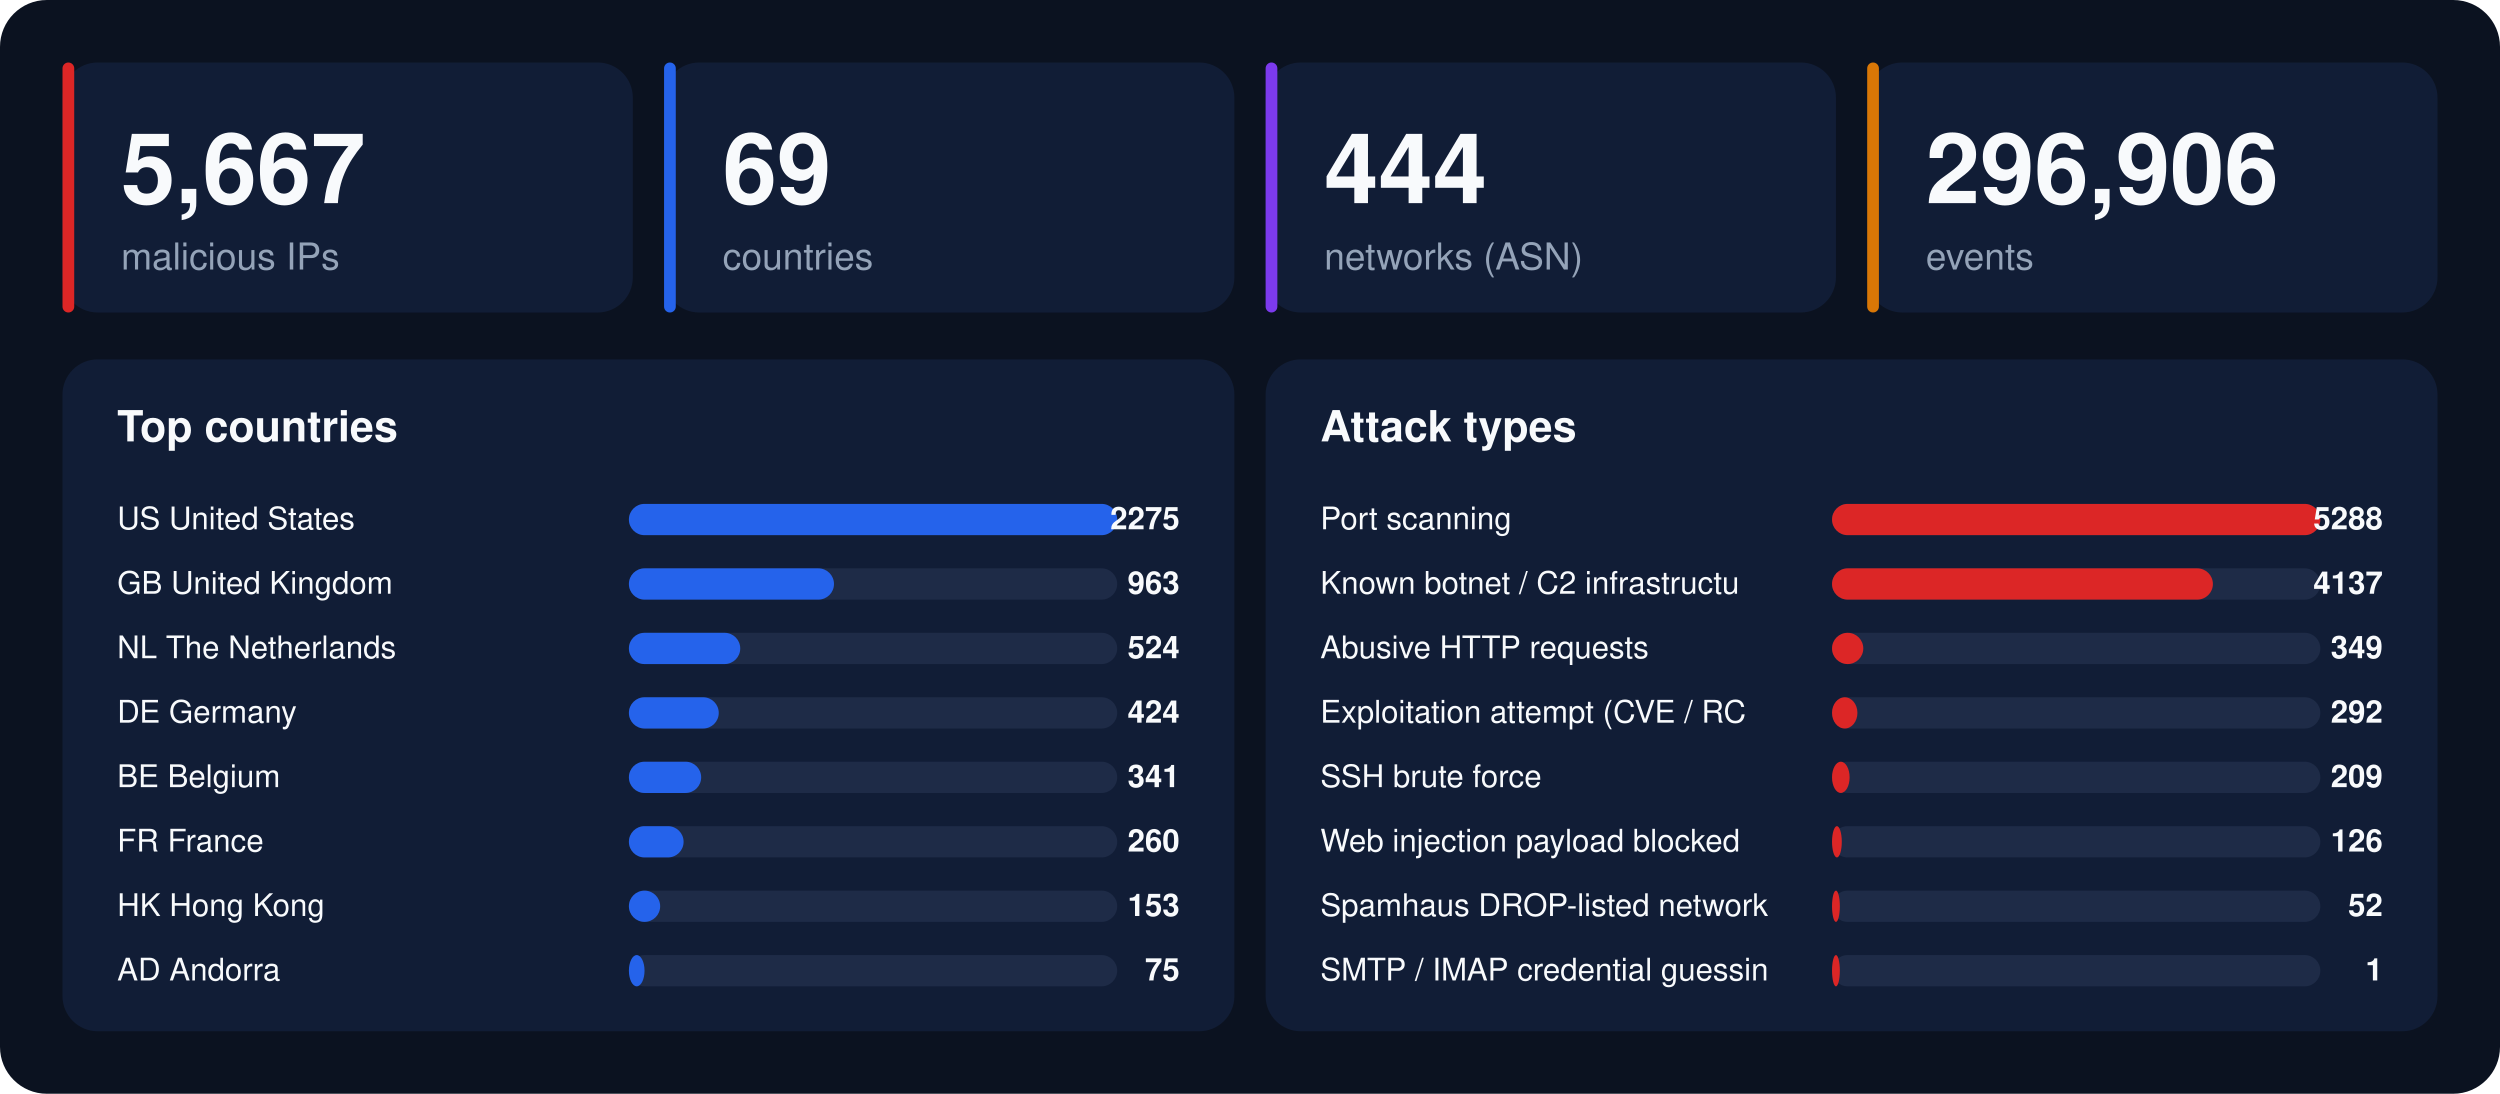
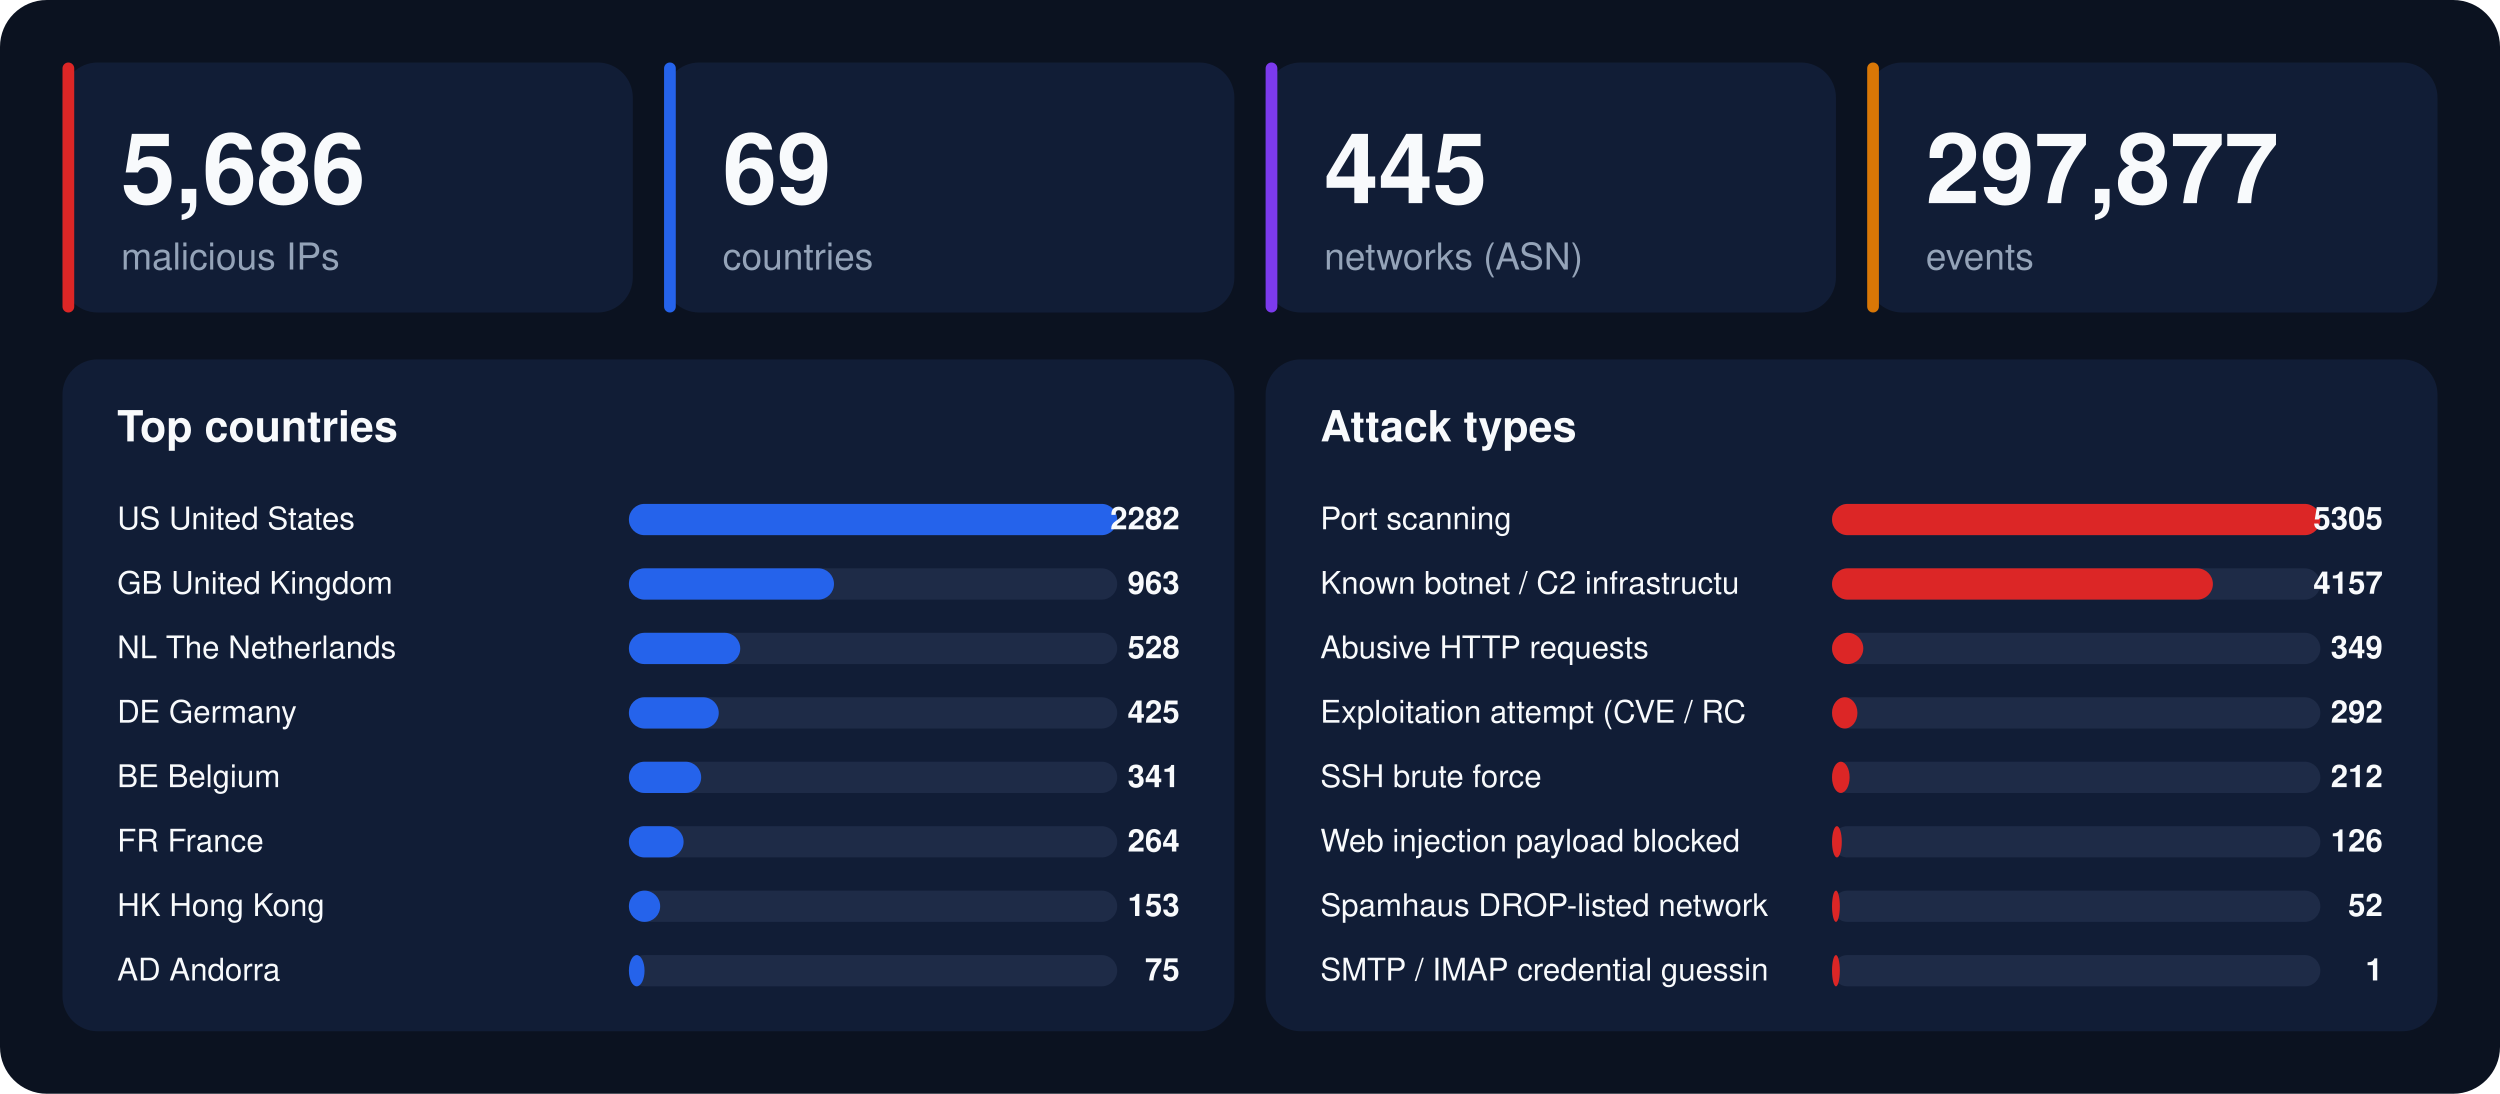
<svg xmlns="http://www.w3.org/2000/svg" width="1280" height="560" viewBox="0 0 1280 560" font-family="-apple-system,BlinkMacSystemFont,'Segoe UI',Helvetica,Arial,sans-serif">
  <rect width="1280" height="560" rx="24" fill="#0b1220" />
  <rect x="32" y="32" width="292" height="128" rx="18" fill="#111d36" />
  <rect x="32" y="32" width="6" height="128" rx="3" fill="#dc2626" />
-   <text x="62" y="104" font-size="50" font-weight="800" fill="#f8fafc">5,667</text>
+   <text x="62" y="104" font-size="50" font-weight="800" fill="#f8fafc">5,686</text>
  <text x="62" y="138" font-size="19" fill="#94a3b8">malicious IPs</text>
  <rect x="340" y="32" width="292" height="128" rx="18" fill="#111d36" />
  <rect x="340" y="32" width="6" height="128" rx="3" fill="#2563eb" />
  <text x="370" y="104" font-size="50" font-weight="800" fill="#f8fafc">69</text>
  <text x="370" y="138" font-size="19" fill="#94a3b8">countries</text>
  <rect x="648" y="32" width="292" height="128" rx="18" fill="#111d36" />
  <rect x="648" y="32" width="6" height="128" rx="3" fill="#7c3aed" />
-   <text x="678" y="104" font-size="50" font-weight="800" fill="#f8fafc">444</text>
+   <text x="678" y="104" font-size="50" font-weight="800" fill="#f8fafc">445</text>
  <text x="678" y="138" font-size="19" fill="#94a3b8">networks (ASN)</text>
  <rect x="956" y="32" width="292" height="128" rx="18" fill="#111d36" />
  <rect x="956" y="32" width="6" height="128" rx="3" fill="#d97706" />
-   <text x="986" y="104" font-size="50" font-weight="800" fill="#f8fafc">296,906</text>
+   <text x="986" y="104" font-size="50" font-weight="800" fill="#f8fafc">297,877</text>
  <text x="986" y="138" font-size="19" fill="#94a3b8">events</text>
  <rect x="32" y="184" width="600" height="344" rx="18" fill="#111d36" />
  <text x="60" y="226" font-size="22" font-weight="700" fill="#f8fafc">Top countries</text>
  <text x="60" y="271" font-size="16" fill="#f8fafc">US  United States</text>
  <rect x="322" y="258" width="250" height="16" rx="8" fill="#1e2b47" />
  <rect x="322" y="258" width="250" height="16" rx="8" fill="#2563eb" />
-   <text x="604" y="271" font-size="16" font-weight="700" text-anchor="end" fill="#f8fafc">2275</text>
+   <text x="604" y="271" font-size="16" font-weight="700" text-anchor="end" fill="#f8fafc">2282</text>
  <text x="60" y="304" font-size="16" fill="#f8fafc">GB  United Kingdom</text>
  <rect x="322" y="291" width="250" height="16" rx="8" fill="#1e2b47" />
  <rect x="322" y="291" width="105" height="16" rx="8" fill="#2563eb" />
  <text x="604" y="304" font-size="16" font-weight="700" text-anchor="end" fill="#f8fafc">963</text>
  <text x="60" y="337" font-size="16" fill="#f8fafc">NL  The Netherlands</text>
  <rect x="322" y="324" width="250" height="16" rx="8" fill="#1e2b47" />
  <rect x="322" y="324" width="57" height="16" rx="8" fill="#2563eb" />
-   <text x="604" y="337" font-size="16" font-weight="700" text-anchor="end" fill="#f8fafc">524</text>
+   <text x="604" y="337" font-size="16" font-weight="700" text-anchor="end" fill="#f8fafc">528</text>
  <text x="60" y="370" font-size="16" fill="#f8fafc">DE  Germany</text>
  <rect x="322" y="357" width="250" height="16" rx="8" fill="#1e2b47" />
  <rect x="322" y="357" width="46" height="16" rx="8" fill="#2563eb" />
-   <text x="604" y="370" font-size="16" font-weight="700" text-anchor="end" fill="#f8fafc">424</text>
+   <text x="604" y="370" font-size="16" font-weight="700" text-anchor="end" fill="#f8fafc">425</text>
  <text x="60" y="403" font-size="16" fill="#f8fafc">BE  Belgium</text>
  <rect x="322" y="390" width="250" height="16" rx="8" fill="#1e2b47" />
  <rect x="322" y="390" width="37" height="16" rx="8" fill="#2563eb" />
  <text x="604" y="403" font-size="16" font-weight="700" text-anchor="end" fill="#f8fafc">341</text>
  <text x="60" y="436" font-size="16" fill="#f8fafc">FR  France</text>
  <rect x="322" y="423" width="250" height="16" rx="8" fill="#1e2b47" />
  <rect x="322" y="423" width="28" height="16" rx="8" fill="#2563eb" />
-   <text x="604" y="436" font-size="16" font-weight="700" text-anchor="end" fill="#f8fafc">260</text>
+   <text x="604" y="436" font-size="16" font-weight="700" text-anchor="end" fill="#f8fafc">264</text>
  <text x="60" y="469" font-size="16" fill="#f8fafc">HK  Hong Kong</text>
  <rect x="322" y="456" width="250" height="16" rx="8" fill="#1e2b47" />
  <rect x="322" y="456" width="16" height="16" rx="8" fill="#2563eb" />
  <text x="604" y="469" font-size="16" font-weight="700" text-anchor="end" fill="#f8fafc">153</text>
  <text x="60" y="502" font-size="16" fill="#f8fafc">AD  Andorra</text>
  <rect x="322" y="489" width="250" height="16" rx="8" fill="#1e2b47" />
  <rect x="322" y="489" width="8" height="16" rx="8" fill="#2563eb" />
  <text x="604" y="502" font-size="16" font-weight="700" text-anchor="end" fill="#f8fafc">75</text>
  <rect x="648" y="184" width="600" height="344" rx="18" fill="#111d36" />
  <text x="676" y="226" font-size="22" font-weight="700" fill="#f8fafc">Attack types</text>
  <text x="676" y="271" font-size="16" fill="#f8fafc">Port scanning</text>
  <rect x="938" y="258" width="250" height="16" rx="8" fill="#1e2b47" />
  <rect x="938" y="258" width="250" height="16" rx="8" fill="#dc2626" />
-   <text x="1220" y="271" font-size="16" font-weight="700" text-anchor="end" fill="#f8fafc">5288</text>
+   <text x="1220" y="271" font-size="16" font-weight="700" text-anchor="end" fill="#f8fafc">5305</text>
  <text x="676" y="304" font-size="16" fill="#f8fafc">Known botnet / C2 infrastructu</text>
  <rect x="938" y="291" width="250" height="16" rx="8" fill="#1e2b47" />
  <rect x="938" y="291" width="195" height="16" rx="8" fill="#dc2626" />
-   <text x="1220" y="304" font-size="16" font-weight="700" text-anchor="end" fill="#f8fafc">4137</text>
+   <text x="1220" y="304" font-size="16" font-weight="700" text-anchor="end" fill="#f8fafc">4157</text>
  <text x="676" y="337" font-size="16" fill="#f8fafc">Abusive HTTP requests</text>
  <rect x="938" y="324" width="250" height="16" rx="8" fill="#1e2b47" />
  <rect x="938" y="324" width="16" height="16" rx="8" fill="#dc2626" />
  <text x="1220" y="337" font-size="16" font-weight="700" text-anchor="end" fill="#f8fafc">349</text>
  <text x="676" y="370" font-size="16" fill="#f8fafc">Exploitation attempt (CVE / RC</text>
  <rect x="938" y="357" width="250" height="16" rx="8" fill="#1e2b47" />
  <rect x="938" y="357" width="13" height="16" rx="8" fill="#dc2626" />
  <text x="1220" y="370" font-size="16" font-weight="700" text-anchor="end" fill="#f8fafc">292</text>
  <text x="676" y="403" font-size="16" fill="#f8fafc">SSH brute force</text>
  <rect x="938" y="390" width="250" height="16" rx="8" fill="#1e2b47" />
  <rect x="938" y="390" width="9" height="16" rx="8" fill="#dc2626" />
-   <text x="1220" y="403" font-size="16" font-weight="700" text-anchor="end" fill="#f8fafc">209</text>
+   <text x="1220" y="403" font-size="16" font-weight="700" text-anchor="end" fill="#f8fafc">212</text>
  <text x="676" y="436" font-size="16" fill="#f8fafc">Web injection payload blocked </text>
  <rect x="938" y="423" width="250" height="16" rx="8" fill="#1e2b47" />
  <rect x="938" y="423" width="5" height="16" rx="8" fill="#dc2626" />
  <text x="1220" y="436" font-size="16" font-weight="700" text-anchor="end" fill="#f8fafc">126</text>
  <text x="676" y="469" font-size="16" fill="#f8fafc">Spamhaus DROP-listed network</text>
  <rect x="938" y="456" width="250" height="16" rx="8" fill="#1e2b47" />
  <rect x="938" y="456" width="4" height="16" rx="8" fill="#dc2626" />
  <text x="1220" y="469" font-size="16" font-weight="700" text-anchor="end" fill="#f8fafc">52</text>
  <text x="676" y="502" font-size="16" fill="#f8fafc">SMTP / IMAP credential guessin</text>
  <rect x="938" y="489" width="250" height="16" rx="8" fill="#1e2b47" />
  <rect x="938" y="489" width="4" height="16" rx="8" fill="#dc2626" />
  <text x="1220" y="502" font-size="16" font-weight="700" text-anchor="end" fill="#f8fafc">1</text>
</svg>
